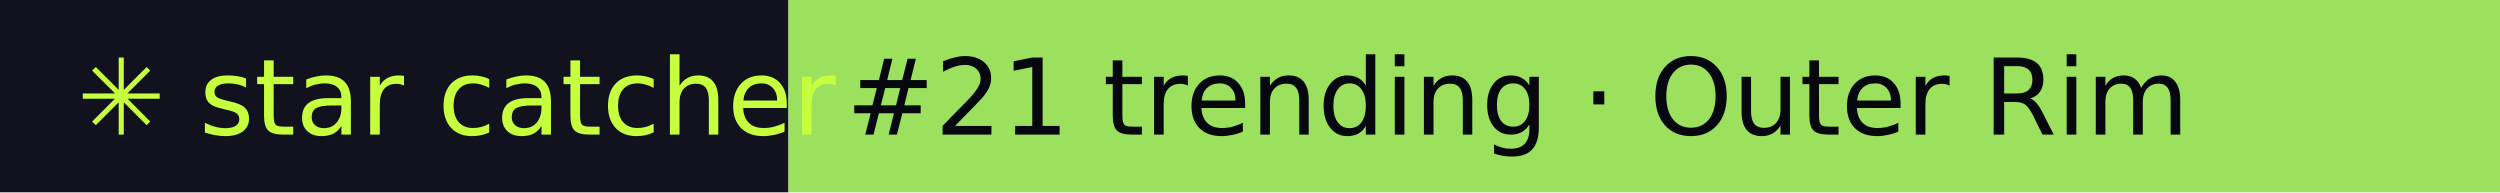
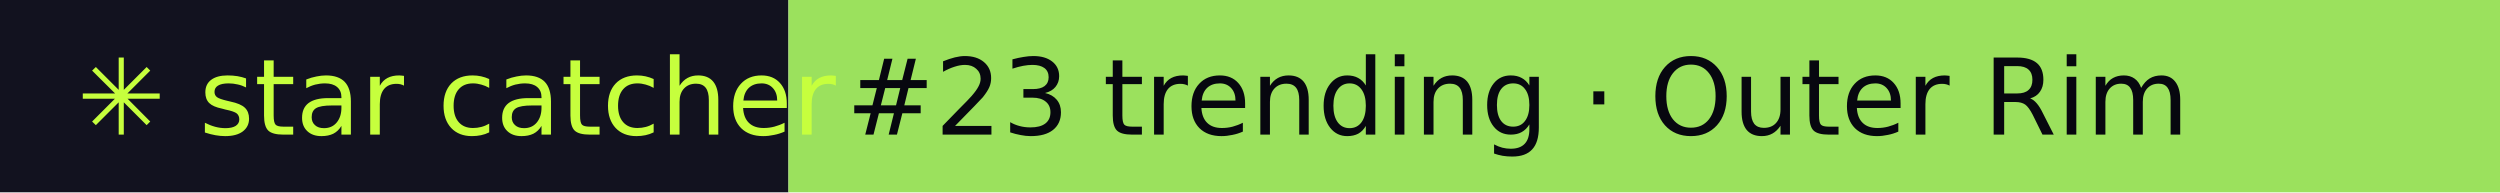
- <svg xmlns="http://www.w3.org/2000/svg" width="260" height="20" role="img" aria-label="star catcher: #21 trending · Outer Rim">
+ <svg xmlns="http://www.w3.org/2000/svg" width="260" height="20" role="img" aria-label="star catcher: #23 trending · Outer Rim">
  <rect width="82" height="20" fill="#12121F" />
  <rect x="82" width="178" height="20" fill="#9BE15D" />
  <g font-family="Verdana,DejaVu Sans,sans-serif" font-size="11">
    <text x="8" y="14" fill="#C6FF3D">✳ star catcher</text>
-     <text x="88" y="14" fill="#07070F">#21 trending · Outer Rim</text>
+     <text x="88" y="14" fill="#07070F">#23 trending · Outer Rim</text>
  </g>
</svg>
